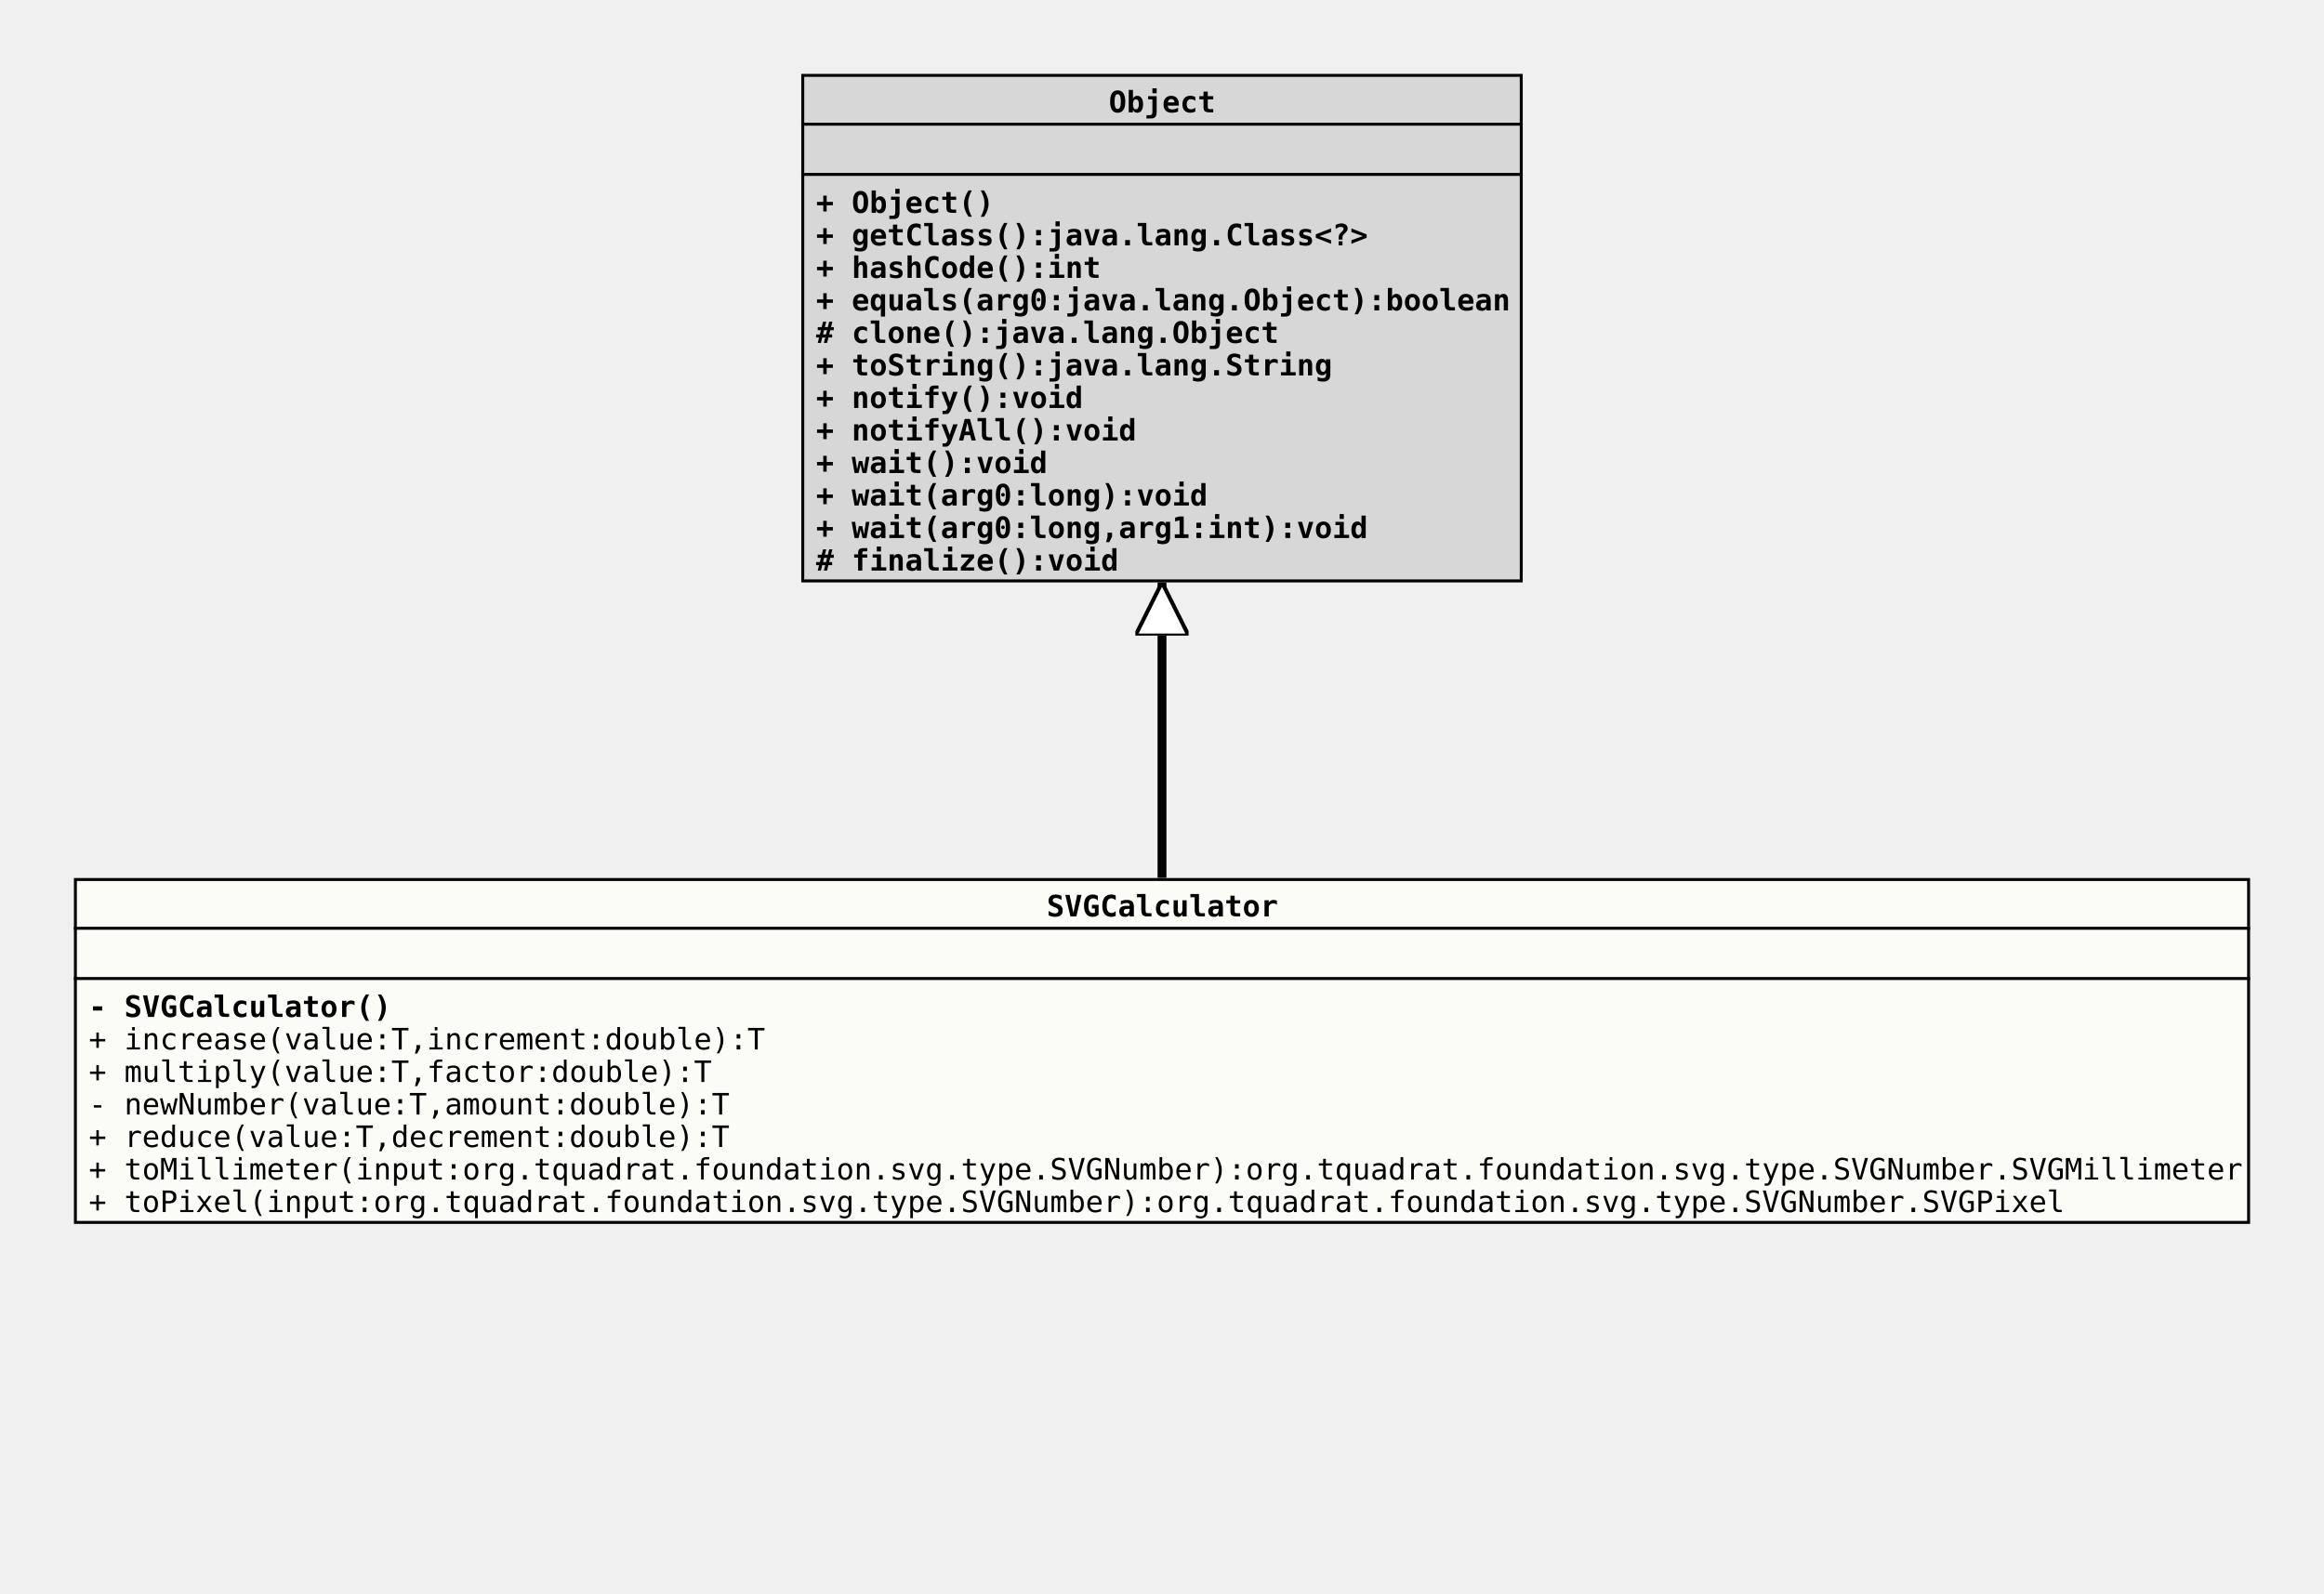
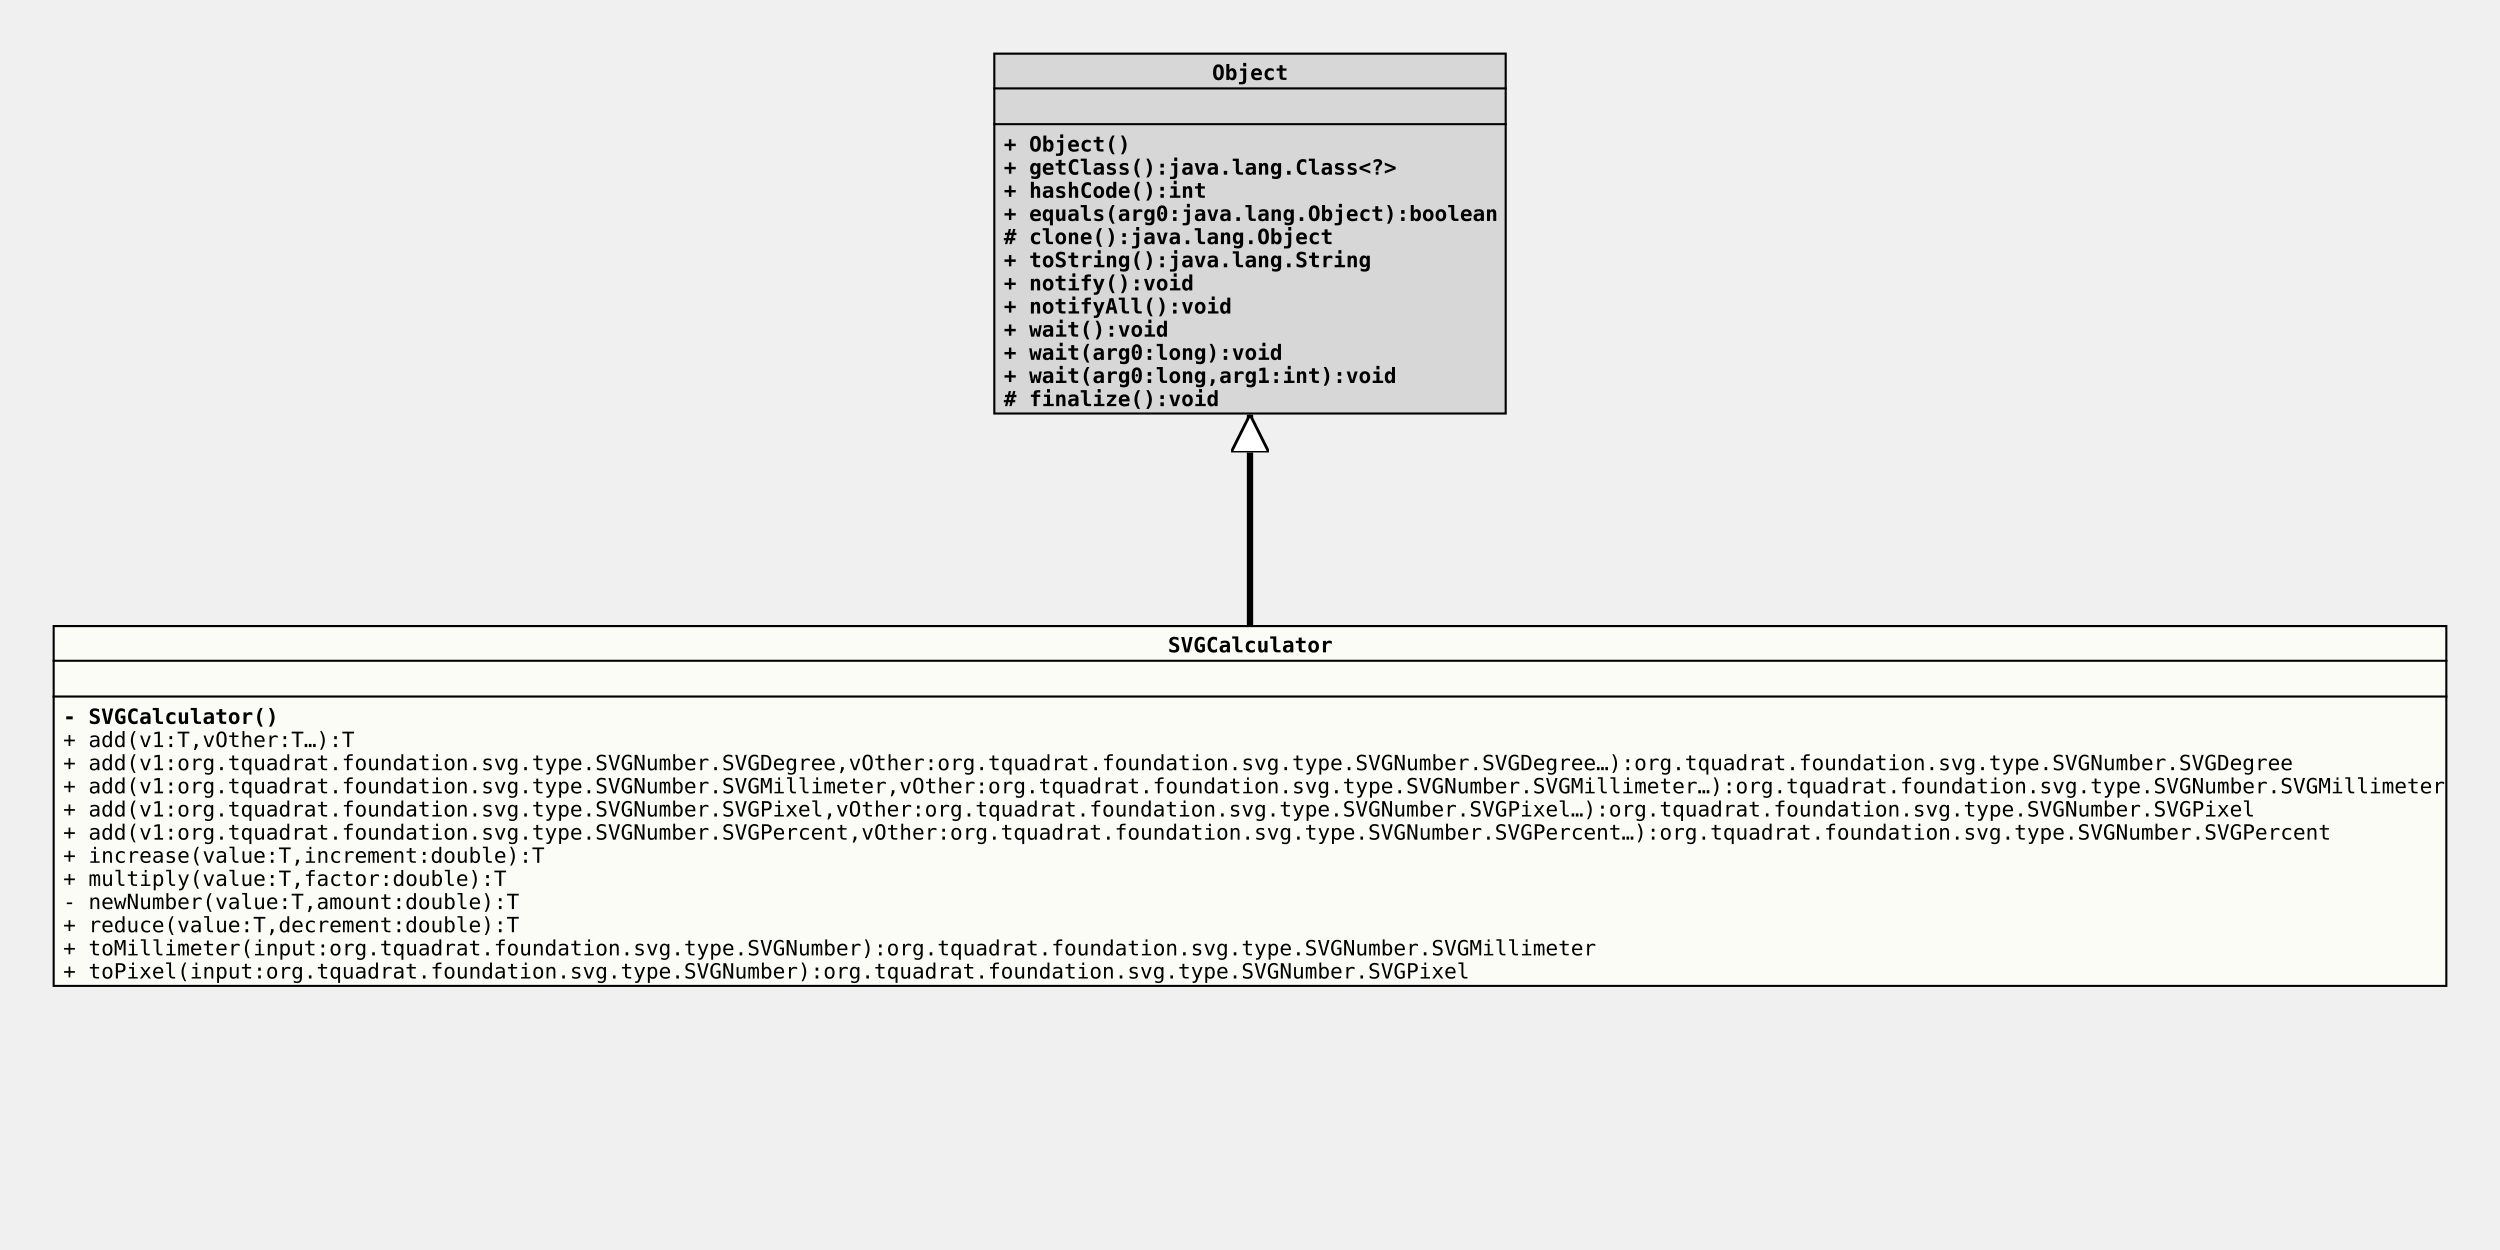
- <svg xmlns="http://www.w3.org/2000/svg" xmlns:xlink="http://www.w3.org/1999/xlink" version="1.1" baseProfile="full" width="786.000" height="539.000">
+ <svg xmlns="http://www.w3.org/2000/svg" xmlns:xlink="http://www.w3.org/1999/xlink" version="1.1" baseProfile="full" width="1188.000" height="594.000">
  <defs>
    <style>
            line
            {
              stroke: black;
            }
            line.separator
            {
              stroke:       black;
              stroke-width: 1;
            }
            marker
            {
              fill: white;
            }
            path
            {
              fill:   white;
              stroke: black;
            }
            path.implementation
            {
              fill:             none;
              stroke-dasharray: 5,5;
              stroke-width:     3;
            }
            path.inheritance
            {
              fill:         none;
              stroke-width: 3;
            }
            rect
            {
              fill:         none;
              stroke:       black;
              stroke-width: 2;
            }
            rect.externalClass
            {
              fill:         #D0D0D0;
              fill-opacity: 0.8;
            }
            rect.focusClass
            {
              fill:         #FFFFF9;
              fill-opacity: 0.8;
            }
            rect.otherClass
            {
              fill:         #F0E68C;
              fill-opacity: 0.8;
            }
            rect.template
            {
              fill:             #FFFFFF;
              fill-opacity:     1.0;
              stroke-dasharray: 3,3;
            }
            text
            {
              font-family: monospace;
              font-size:   10px;
              font-weight: bold;
            }
            text.abstract
            {
              font-style: italic;
            }
            text.final
            {
              text-decoration: underline;
            }
            text.static
            {
              font-weight: normal;
            }
            text.stereotype
            {
              font-size:   8px;
              font-weight: normal;
            }
            </style>
    <marker id="inheritance" viewBox="0,0,40,40" markerUnits="strokeWidth" refX="40" refY="20" markerWidth="6" markerHeight="6" orient="auto">
      <path d="M40,20 l-40,-20 v40 Z" fill="#ffffff" stroke="#000000" stroke-width="3" />
    </marker>
    <marker id="implementation" viewBox="0,0,40,40" markerUnits="strokeWidth" refX="40" refY="20" markerWidth="6" markerHeight="6" orient="auto">
      <path d="M40,20 l-40,-20 v40 Z" fill="#ffffff" stroke="#000000" stroke-width="3" />
    </marker>
    <clipPath id="ID000001">
-       <rect class="focusClass" height="117.000" width="736.000" x="0.000" y="0.000" />
+       <rect class="focusClass" height="172.000" width="1138.000" x="0.000" y="0.000" />
    </clipPath>
    <symbol id="org.tquadrat.foundation.svg.type.SVGCalculator">
      <g>
        <g class="focusClass" clip-path="url(#ID000001)">
-           <rect x="0.000" y="0.000" width="736.000" height="117.000" class="focusClass" />
-           <line x1="0.000" y1="17.000" x2="736.000" y2="17.000" class="separator" />
-           <text x="329.000" y="13.000">SVGCalculator</text>
-           <line x1="0.000" y1="34.000" x2="736.000" y2="34.000" class="separator" />
+           <rect x="0.000" y="0.000" width="1138.000" height="172.000" class="focusClass" />
+           <line x1="0.000" y1="17.000" x2="1138.000" y2="17.000" class="separator" />
+           <text x="530.000" y="13.000">SVGCalculator</text>
+           <line x1="0.000" y1="34.000" x2="1138.000" y2="34.000" class="separator" />
          <text x="5.000" y="30.000" />
          <text x="5.000" y="47.000">- SVGCalculator()</text>
-           <text x="5.000" y="58.000" class="static">+ increase(value:T,increment:double):T</text>
-           <text x="5.000" y="69.000" class="static">+ multiply(value:T,factor:double):T</text>
-           <text x="5.000" y="80.000" class="static">- newNumber(value:T,amount:double):T</text>
-           <text x="5.000" y="91.000" class="static">+ reduce(value:T,decrement:double):T</text>
-           <text x="5.000" y="102.000" class="static">+ toMillimeter(input:org.tquadrat.foundation.svg.type.SVGNumber):org.tquadrat.foundation.svg.type.SVGNumber.SVGMillimeter</text>
-           <text x="5.000" y="113.000" class="static">+ toPixel(input:org.tquadrat.foundation.svg.type.SVGNumber):org.tquadrat.foundation.svg.type.SVGNumber.SVGPixel</text>
+           <text x="5.000" y="58.000" class="static">+ add(v1:T,vOther:T…):T</text>
+           <text x="5.000" y="69.000" class="static">+ add(v1:org.tquadrat.foundation.svg.type.SVGNumber.SVGDegree,vOther:org.tquadrat.foundation.svg.type.SVGNumber.SVGDegree…):org.tquadrat.foundation.svg.type.SVGNumber.SVGDegree</text>
+           <text x="5.000" y="80.000" class="static">+ add(v1:org.tquadrat.foundation.svg.type.SVGNumber.SVGMillimeter,vOther:org.tquadrat.foundation.svg.type.SVGNumber.SVGMillimeter…):org.tquadrat.foundation.svg.type.SVGNumber.SVGMillimeter</text>
+           <text x="5.000" y="91.000" class="static">+ add(v1:org.tquadrat.foundation.svg.type.SVGNumber.SVGPixel,vOther:org.tquadrat.foundation.svg.type.SVGNumber.SVGPixel…):org.tquadrat.foundation.svg.type.SVGNumber.SVGPixel</text>
+           <text x="5.000" y="102.000" class="static">+ add(v1:org.tquadrat.foundation.svg.type.SVGNumber.SVGPercent,vOther:org.tquadrat.foundation.svg.type.SVGNumber.SVGPercent…):org.tquadrat.foundation.svg.type.SVGNumber.SVGPercent</text>
+           <text x="5.000" y="113.000" class="static">+ increase(value:T,increment:double):T</text>
+           <text x="5.000" y="124.000" class="static">+ multiply(value:T,factor:double):T</text>
+           <text x="5.000" y="135.000" class="static">- newNumber(value:T,amount:double):T</text>
+           <text x="5.000" y="146.000" class="static">+ reduce(value:T,decrement:double):T</text>
+           <text x="5.000" y="157.000" class="static">+ toMillimeter(input:org.tquadrat.foundation.svg.type.SVGNumber):org.tquadrat.foundation.svg.type.SVGNumber.SVGMillimeter</text>
+           <text x="5.000" y="168.000" class="static">+ toPixel(input:org.tquadrat.foundation.svg.type.SVGNumber):org.tquadrat.foundation.svg.type.SVGNumber.SVGPixel</text>
        </g>
      </g>
    </symbol>
    <clipPath id="ID000002">
      <rect class="externalClass" height="172.000" width="244.000" x="0.000" y="0.000" />
    </clipPath>
    <symbol id="java.lang.Object">
      <g>
        <g clip-path="url(#ID000002)">
          <rect x="0.000" y="0.000" width="244.000" height="172.000" class="externalClass" />
          <line x1="0.000" y1="17.000" x2="244.000" y2="17.000" class="separator" />
          <text x="104.000" y="13.000">Object</text>
          <line x1="0.000" y1="34.000" x2="244.000" y2="34.000" class="separator" />
          <text x="5.000" y="30.000" />
          <text x="5.000" y="47.000">+ Object()</text>
          <text x="5.000" y="58.000">+ getClass():java.lang.Class&lt;?&gt;</text>
          <text x="5.000" y="69.000">+ hashCode():int</text>
          <text x="5.000" y="80.000">+ equals(arg0:java.lang.Object):boolean</text>
          <text x="5.000" y="91.000"># clone():java.lang.Object</text>
          <text x="5.000" y="102.000">+ toString():java.lang.String</text>
          <text x="5.000" y="113.000">+ notify():void</text>
          <text x="5.000" y="124.000">+ notifyAll():void</text>
          <text x="5.000" y="135.000">+ wait():void</text>
          <text x="5.000" y="146.000">+ wait(arg0:long):void</text>
          <text x="5.000" y="157.000">+ wait(arg0:long,arg1:int):void</text>
          <text x="5.000" y="168.000"># finalize():void</text>
        </g>
      </g>
    </symbol>
  </defs>
-   <path class="inheritance" d="M393.000,297.000 L393.000,197.000" marker-end="url(#inheritance)" />
-   <use x="271.000" y="25.000" xlink:href="#java.lang.Object" />
+   <path class="inheritance" d="M594.000,297.000 L594.000,197.000" marker-end="url(#inheritance)" />
+   <use x="472.000" y="25.000" xlink:href="#java.lang.Object" />
  <use x="25.000" y="297.000" xlink:href="#org.tquadrat.foundation.svg.type.SVGCalculator" />
</svg>
